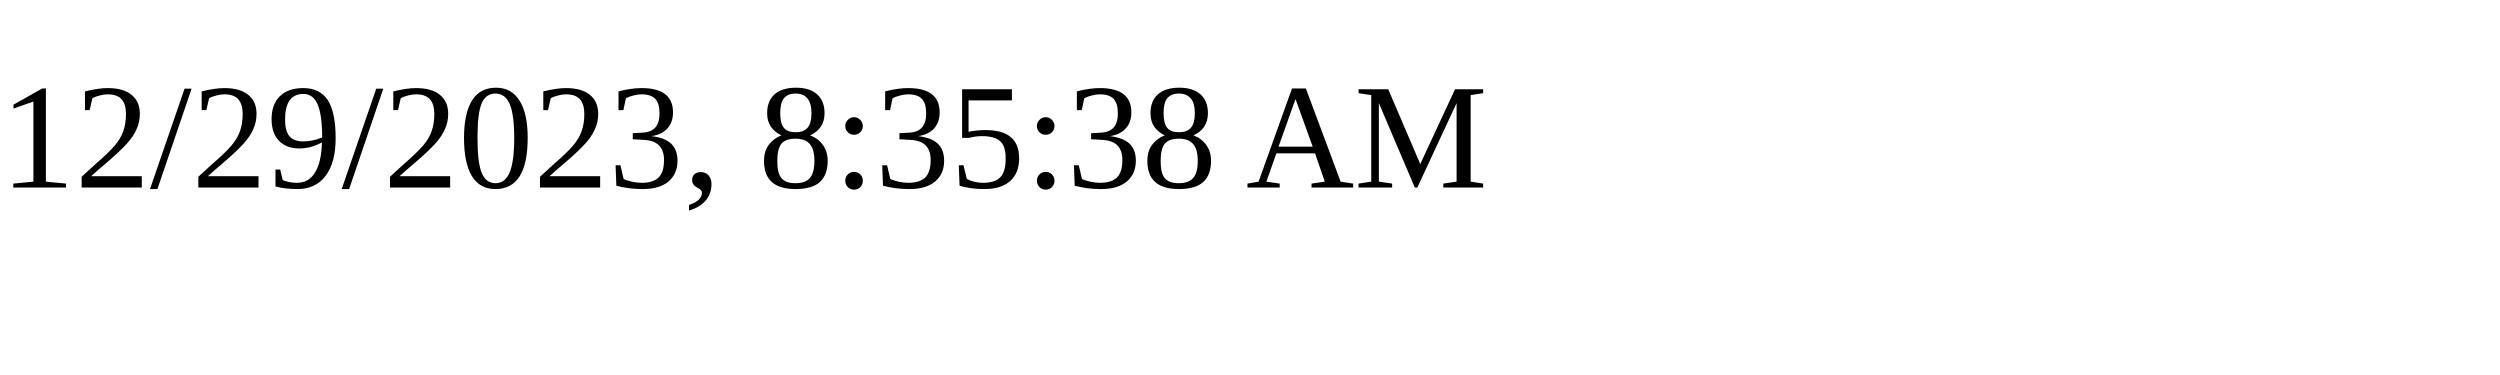
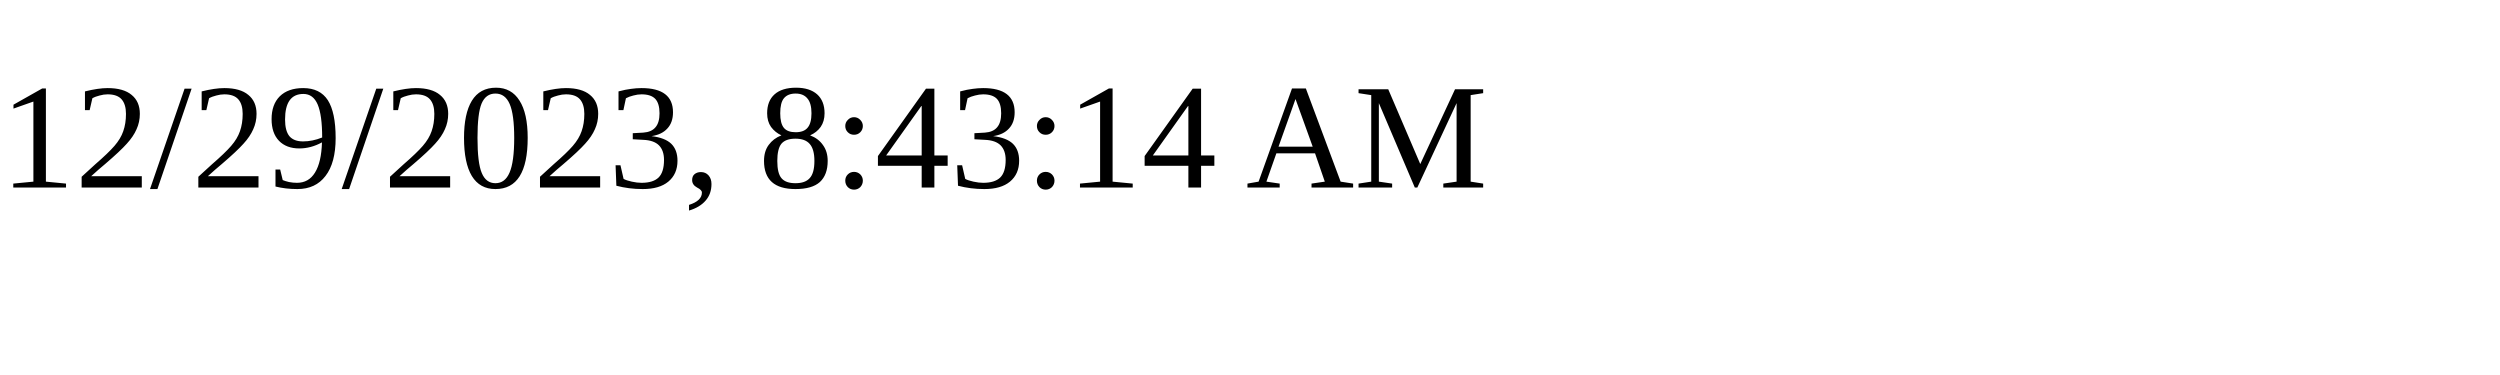
<svg xmlns="http://www.w3.org/2000/svg" height="30" width="200">
-   <text x="0" y="15">12/29/2023, 8:35:38 AM</text>
+   <text x="0" y="15">12/29/2023, 8:43:14 AM</text>
</svg>
